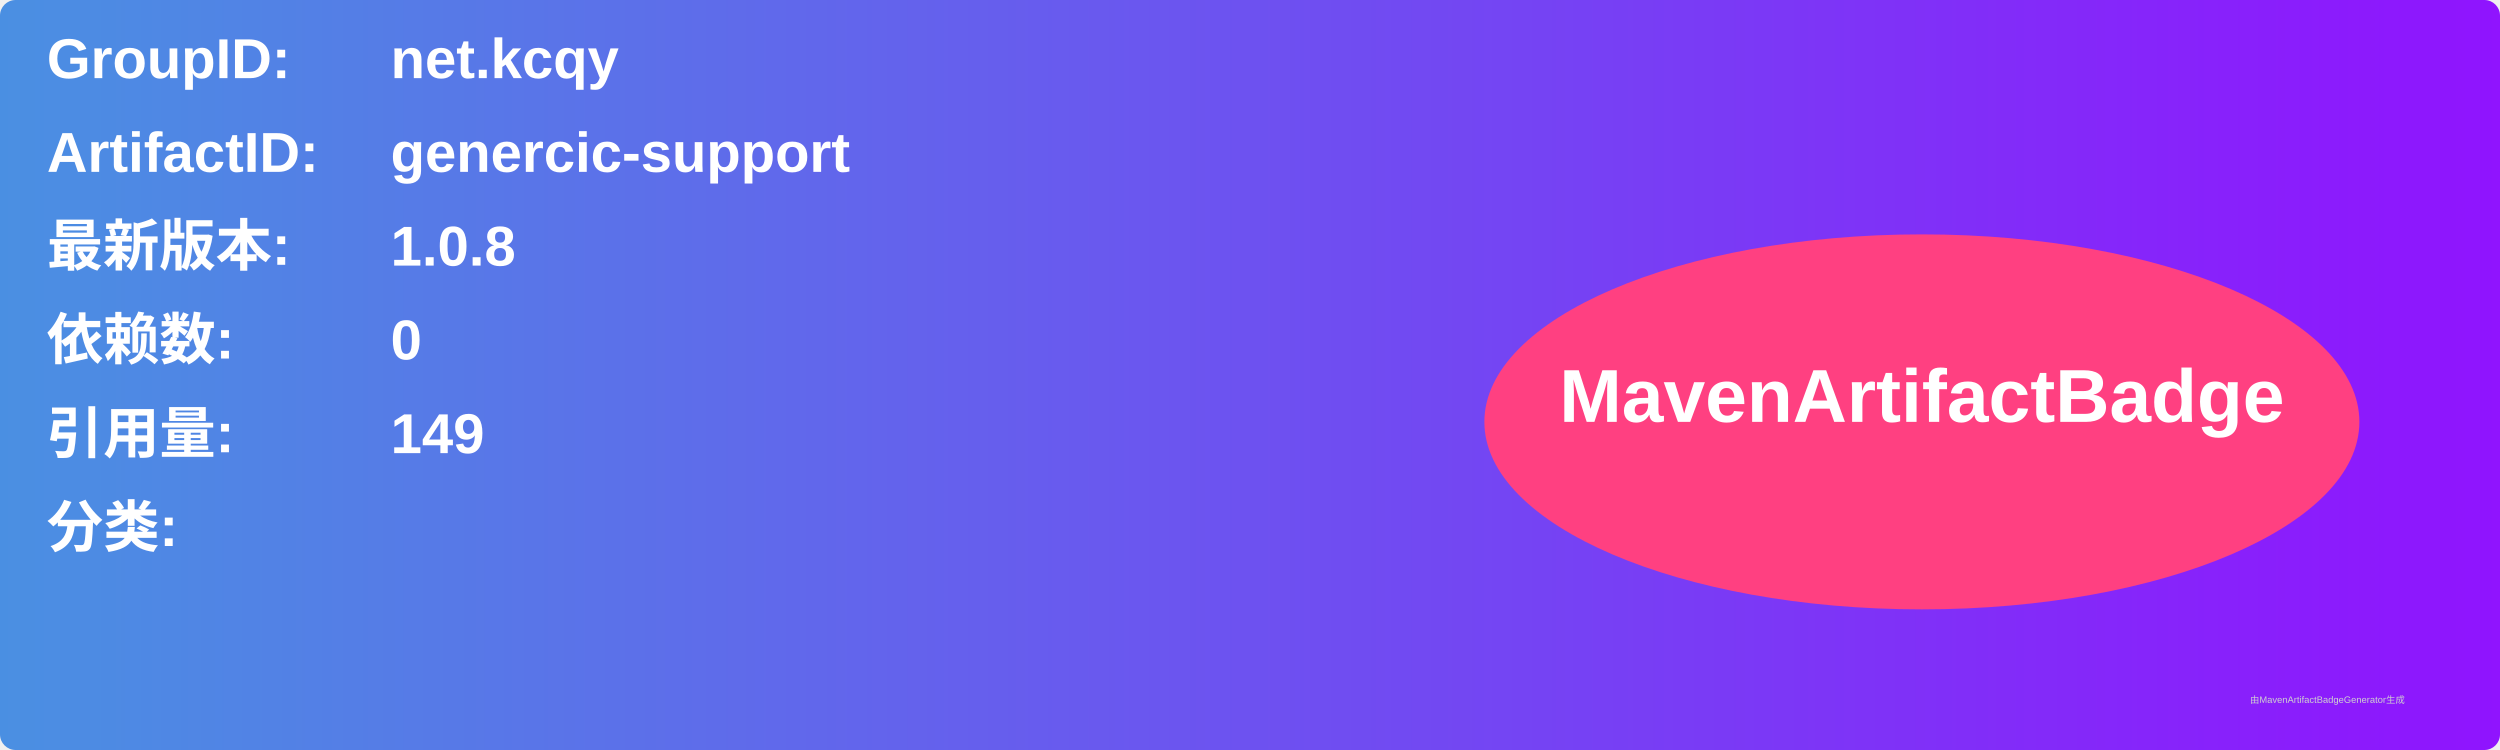
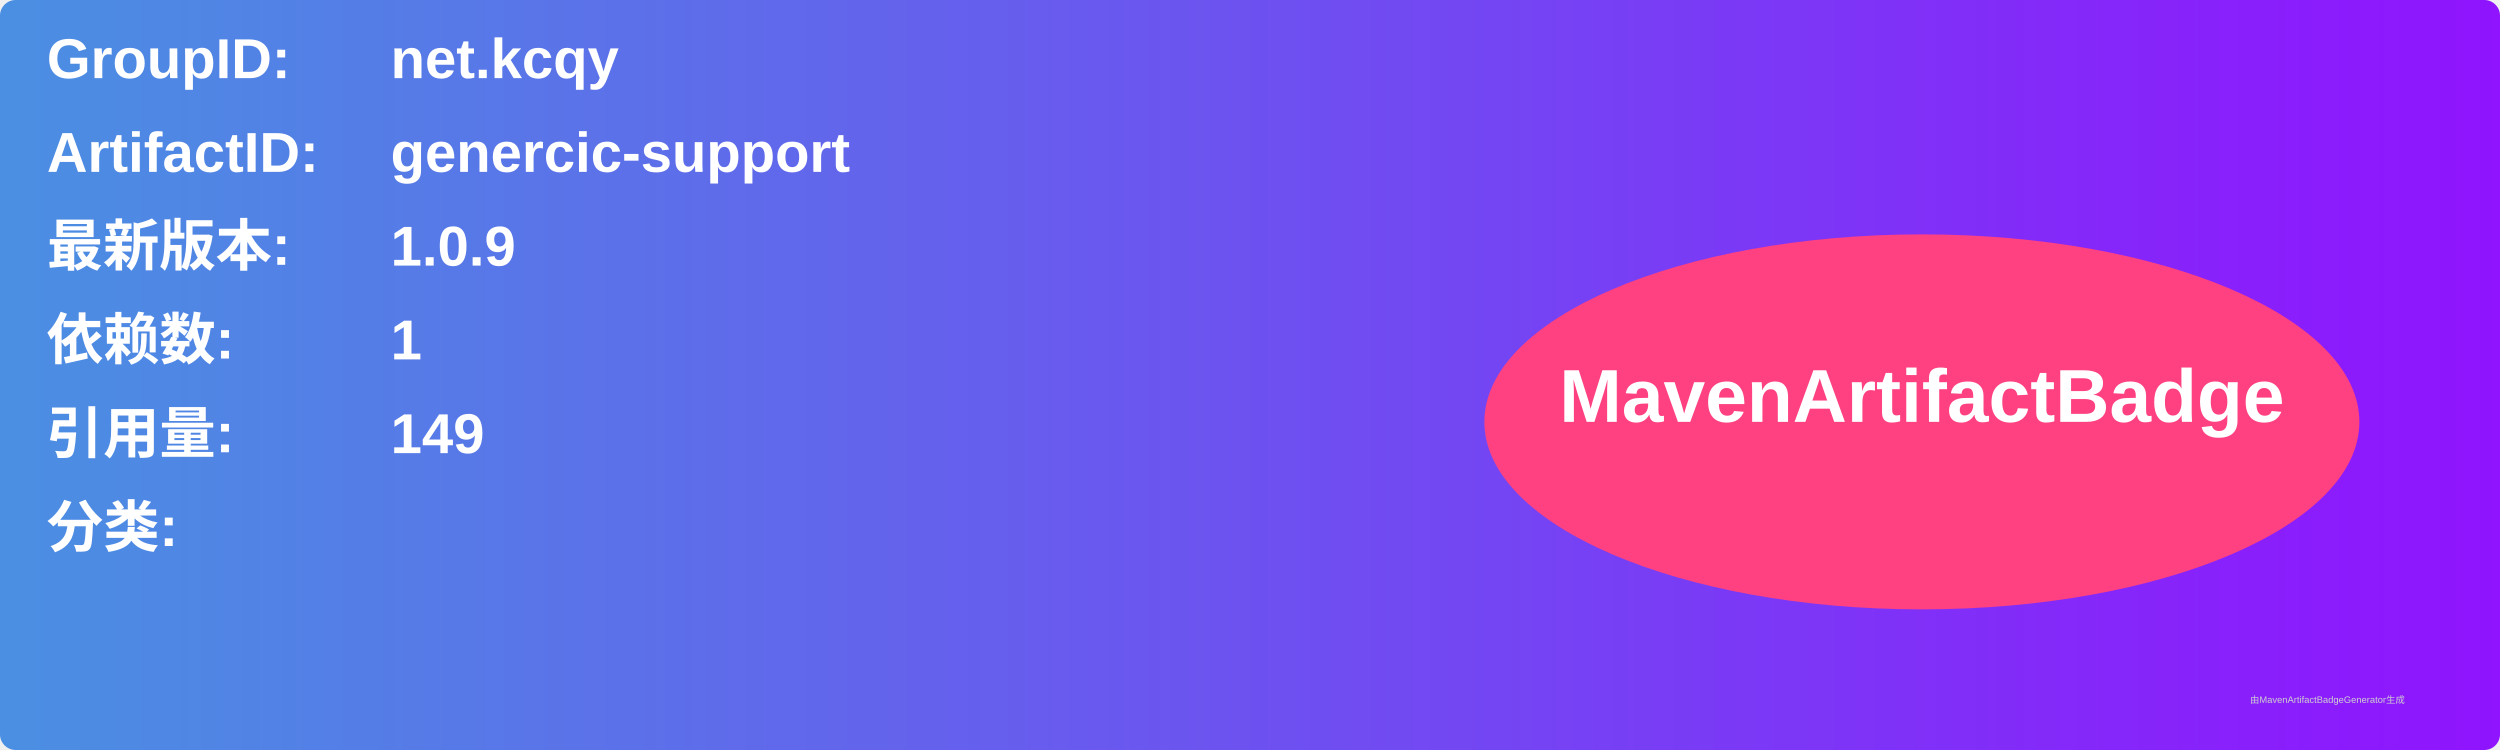
<svg xmlns="http://www.w3.org/2000/svg" width="800" height="240" viewBox="0 0 800 240">
  <linearGradient id="grad" x1="0%" y1="0%" x2="100%" y2="0%">
    <stop offset="0%" stop-color="#4a90e2" />
    <stop offset="100%" stop-color="#9013fe" />
  </linearGradient>
  <rect width="100%" height="100%" rx="5" ry="5" fill="url(#grad)" />
  <g transform="translate(15, 15)">
    <text x="0" y="10" font-family="Arial" font-size="18" fill="white" font-weight="bold" width="260">GroupID:</text>
    <text x="110" y="10" font-family="Arial" font-size="18" fill="white" font-weight="bold" width="460">net.kcqy</text>
    <text x="0" y="40" font-family="Arial" font-size="18" fill="white" font-weight="bold" width="260">ArtifactID:</text>
    <text x="110" y="40" font-family="Arial" font-size="18" fill="white" font-weight="bold" width="460">genercic-support</text>
    <text x="0" y="70" font-family="Arial" font-size="18" fill="white" font-weight="bold">最新版本:</text>
    <text x="110" y="70" font-family="Arial" font-size="18" fill="white" font-weight="bold">
-       <tspan font-weight="bold">1.0.8</tspan>
+       <tspan font-weight="bold">1.0.9</tspan>
    </text>
    <text x="0" y="100" font-family="Arial" font-size="18" fill="white" font-weight="bold">依赖数: </text>
    <text x="110" y="100" font-family="Arial" font-size="18" fill="white">
-       <tspan font-weight="bold">0</tspan>
+       <tspan font-weight="bold">1</tspan>
    </text>
    <text x="0" y="130" font-family="Arial" font-size="18" fill="white" font-weight="bold">引用量: </text>
    <text x="110" y="130" font-family="Arial" font-size="18" fill="white">
      <tspan font-weight="bold">149</tspan>
    </text>
    <text x="0" y="160" font-family="Arial" font-size="18" fill="white" font-weight="bold">分类:</text>
    <text x="10" y="190" font-family="Arial" font-size="10" fill="white">
      <tspan font-weight="bold" />
    </text>
    <ellipse cx="600" cy="120" rx="140" ry="60" fill="#ff4081" />
    <text x="600" y="120" text-anchor="middle" font-family="Arial" font-size="24" fill="white" font-weight="bold">MavenArtifactBadge</text>
  </g>
  <text x="720" y="225" font-family="Arial" font-size="3" fill="#d0d0d0">由MavenArtifactBadgeGenerator生成</text>
</svg>
